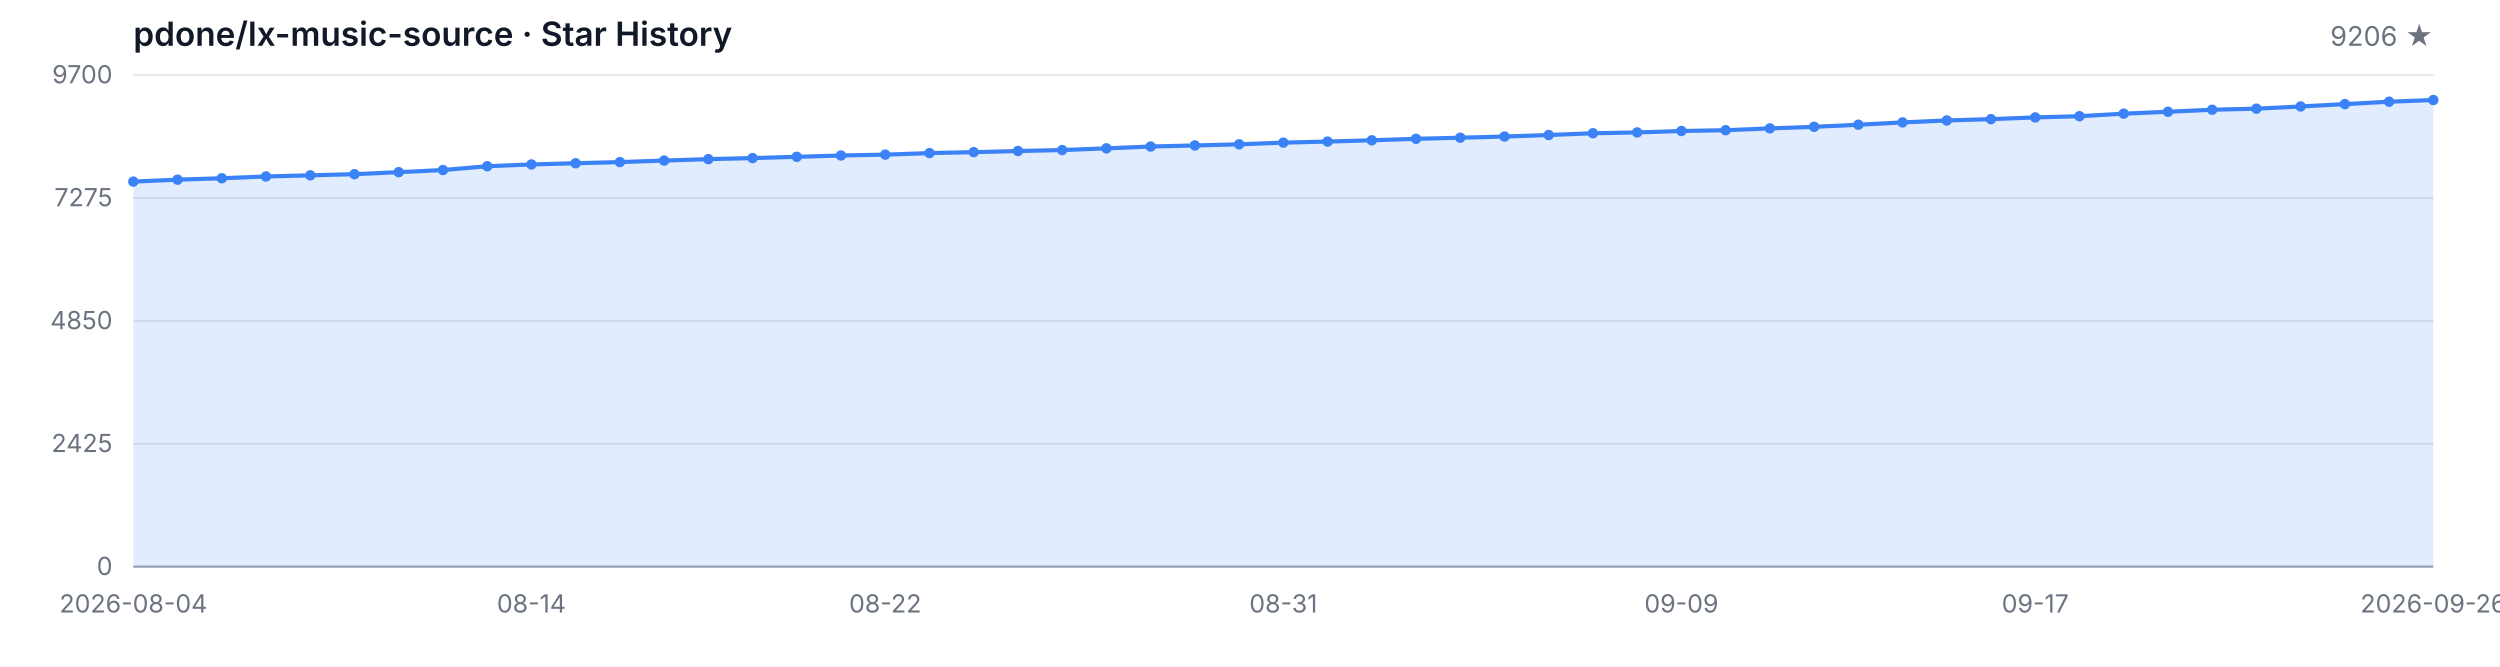
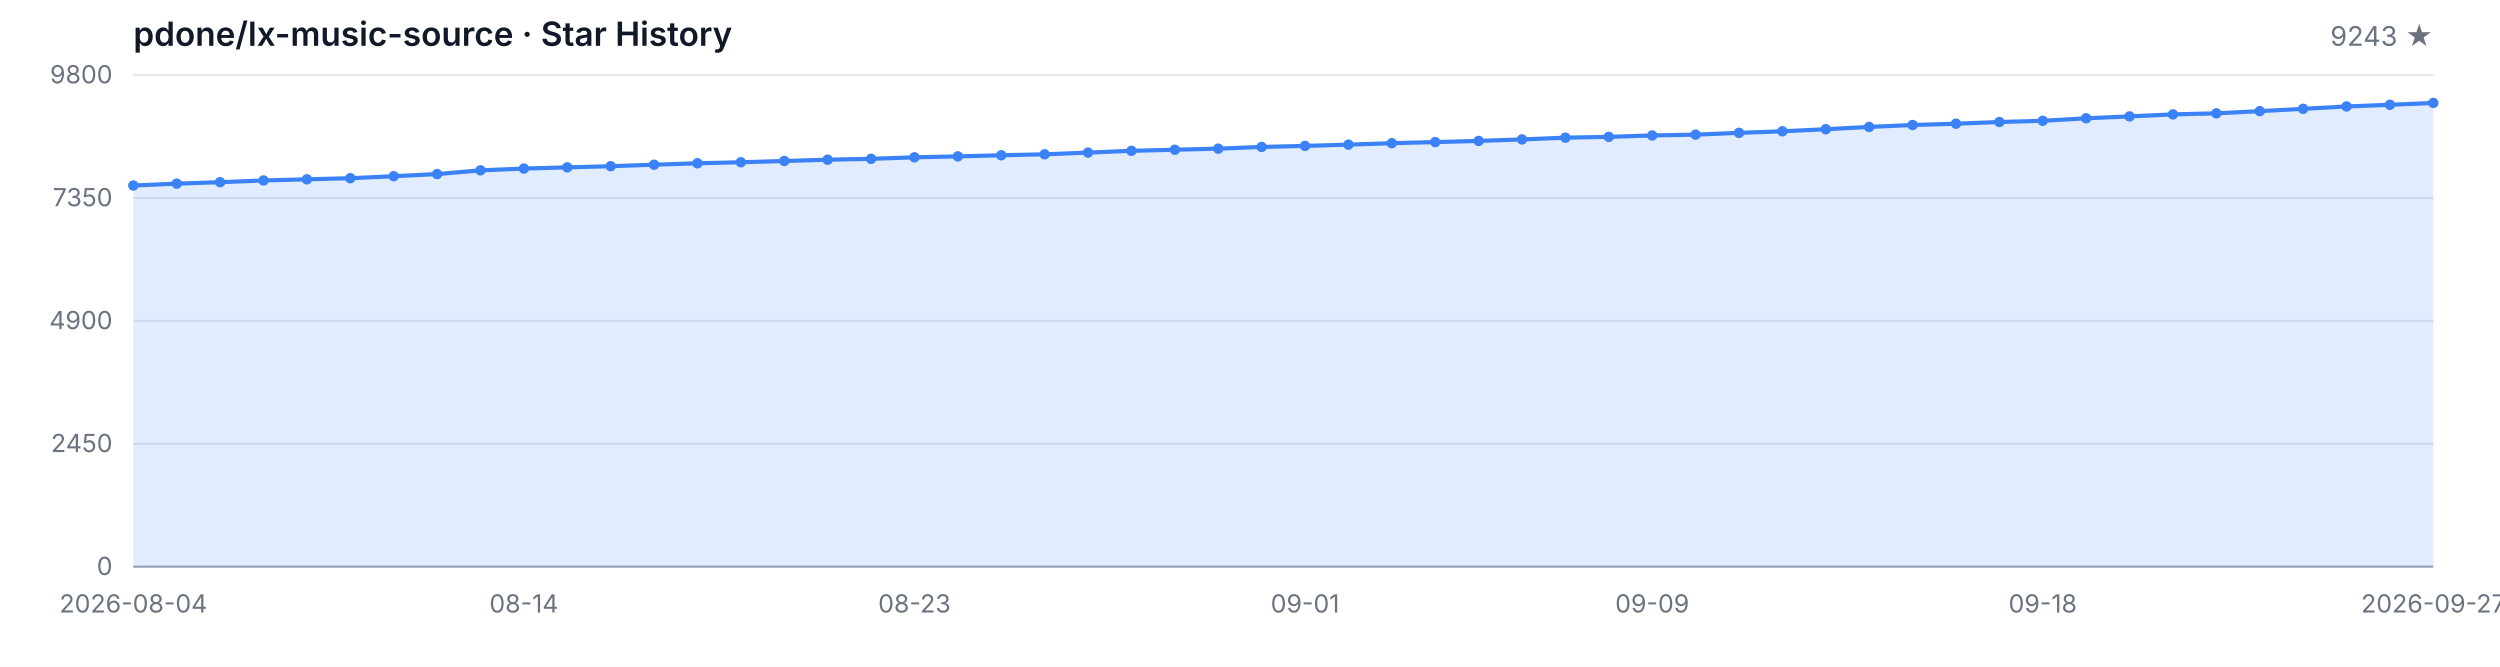
<svg xmlns="http://www.w3.org/2000/svg" width="1200" height="320" viewBox="0 0 1200 320" role="img" aria-label="Star History">
  <style>
  .bg { fill: #ffffff; }
  .grid { stroke: #e5e7eb; stroke-width: 1; }
  .axis { stroke: #9ca3af; stroke-width: 1; }
  .area { fill: rgba(59, 130, 246, 0.15); }
  .line { fill: none; stroke: #3b82f6; stroke-width: 2; stroke-linejoin: round; stroke-linecap: round; }
  .dot { fill: #3b82f6; }
  .tlabel { fill: #6b7280; font-family: -apple-system, BlinkMacSystemFont, 'Segoe UI', sans-serif; font-size: 12px; }
  .title { fill: #111827; font-family: -apple-system, BlinkMacSystemFont, 'Segoe UI', sans-serif; font-size: 16px; font-weight: 600; }
  .subtitle { fill: #6b7280; font-family: -apple-system, BlinkMacSystemFont, 'Segoe UI', sans-serif; font-size: 13px; }
  @media (prefers-color-scheme: dark) {
    .bg { fill: #0d1117; }
    .grid { stroke: #21262d; }
    .axis { stroke: #484f58; }
    .area { fill: rgba(58, 132, 255, 0.18); }
    .line { stroke: #58a6ff; }
    .dot { fill: #58a6ff; }
    .tlabel { fill: #8b949e; }
    .title { fill: #c9d1d9; }
    .subtitle { fill: #8b949e; }
  }
</style>
  <rect class="bg" width="1200" height="320" />
  <text class="title" x="64" y="22">pdone/lx-music-source · Star History</text>
-   <text class="subtitle" x="1168" y="22" text-anchor="end">9206 ★</text>
+   <text class="subtitle" x="1168" y="22" text-anchor="end">9243 ★</text>
  <line class="grid" x1="64" y1="272.00" x2="1168" y2="272.00" />
  <line class="grid" x1="64" y1="213.00" x2="1168" y2="213.00" />
  <line class="grid" x1="64" y1="154.00" x2="1168" y2="154.00" />
  <line class="grid" x1="64" y1="95.00" x2="1168" y2="95.00" />
  <line class="grid" x1="64" y1="36.00" x2="1168" y2="36.00" />
  <text class="tlabel" x="54" y="276.00" text-anchor="end">0</text>
-   <text class="tlabel" x="54" y="217.00" text-anchor="end">2425</text>
-   <text class="tlabel" x="54" y="158.00" text-anchor="end">4850</text>
-   <text class="tlabel" x="54" y="99.00" text-anchor="end">7275</text>
-   <text class="tlabel" x="54" y="40.00" text-anchor="end">9700</text>
+   <text class="tlabel" x="54" y="217.00" text-anchor="end">2450</text>
+   <text class="tlabel" x="54" y="158.00" text-anchor="end">4900</text>
+   <text class="tlabel" x="54" y="99.00" text-anchor="end">7350</text>
+   <text class="tlabel" x="54" y="40.00" text-anchor="end">9800</text>
  <line class="axis" x1="64" y1="272" x2="1168" y2="272" />
-   <path class="area" d="M 64.00 272.00 L 64.00 87.17 L 85.23 86.24 L 106.46 85.56 L 127.69 84.71 L 148.92 84.15 L 170.15 83.61 L 191.38 82.64 L 212.62 81.62 L 233.85 79.79 L 255.08 78.94 L 276.31 78.36 L 297.54 77.80 L 318.77 77.07 L 340.00 76.39 L 361.23 75.88 L 382.46 75.27 L 403.69 74.64 L 424.92 74.22 L 446.15 73.49 L 467.38 73.03 L 488.62 72.49 L 509.85 72.03 L 531.08 71.21 L 552.31 70.33 L 573.54 69.82 L 594.77 69.28 L 616.00 68.46 L 637.23 67.95 L 658.46 67.34 L 679.69 66.63 L 700.92 66.10 L 722.15 65.54 L 743.38 64.81 L 764.62 63.96 L 785.85 63.57 L 807.08 62.88 L 828.31 62.50 L 849.54 61.62 L 870.77 60.87 L 892.00 59.87 L 913.23 58.75 L 934.46 57.82 L 955.69 57.19 L 976.92 56.36 L 998.15 55.78 L 1019.38 54.56 L 1040.62 53.64 L 1061.85 52.67 L 1083.08 52.16 L 1104.31 51.11 L 1125.54 49.97 L 1146.77 48.82 L 1168.00 48.02 L 1168.00 272.00 Z" />
-   <path class="line" d="M 64.00 87.17 L 85.23 86.24 L 106.46 85.56 L 127.69 84.71 L 148.92 84.15 L 170.15 83.61 L 191.38 82.64 L 212.62 81.62 L 233.85 79.79 L 255.08 78.94 L 276.31 78.36 L 297.54 77.80 L 318.77 77.07 L 340.00 76.39 L 361.23 75.88 L 382.46 75.27 L 403.69 74.64 L 424.92 74.22 L 446.15 73.49 L 467.38 73.03 L 488.62 72.49 L 509.85 72.03 L 531.08 71.21 L 552.31 70.33 L 573.54 69.82 L 594.77 69.28 L 616.00 68.46 L 637.23 67.95 L 658.46 67.34 L 679.69 66.63 L 700.92 66.10 L 722.15 65.54 L 743.38 64.81 L 764.62 63.96 L 785.85 63.57 L 807.08 62.88 L 828.31 62.50 L 849.54 61.62 L 870.77 60.87 L 892.00 59.87 L 913.23 58.75 L 934.46 57.82 L 955.69 57.19 L 976.92 56.36 L 998.15 55.78 L 1019.38 54.56 L 1040.62 53.64 L 1061.85 52.67 L 1083.08 52.16 L 1104.31 51.11 L 1125.54 49.97 L 1146.77 48.82 L 1168.00 48.02" />
-   <circle class="dot" cx="64.00" cy="87.17" r="2.5" />
-   <circle class="dot" cx="85.23" cy="86.24" r="2.5" />
-   <circle class="dot" cx="106.46" cy="85.56" r="2.5" />
-   <circle class="dot" cx="127.69" cy="84.71" r="2.5" />
-   <circle class="dot" cx="148.92" cy="84.15" r="2.5" />
-   <circle class="dot" cx="170.15" cy="83.61" r="2.5" />
-   <circle class="dot" cx="191.38" cy="82.64" r="2.5" />
-   <circle class="dot" cx="212.62" cy="81.62" r="2.5" />
-   <circle class="dot" cx="233.85" cy="79.79" r="2.5" />
-   <circle class="dot" cx="255.08" cy="78.94" r="2.5" />
-   <circle class="dot" cx="276.31" cy="78.36" r="2.5" />
-   <circle class="dot" cx="297.54" cy="77.80" r="2.5" />
-   <circle class="dot" cx="318.77" cy="77.07" r="2.5" />
-   <circle class="dot" cx="340.00" cy="76.39" r="2.5" />
-   <circle class="dot" cx="361.23" cy="75.88" r="2.5" />
-   <circle class="dot" cx="382.46" cy="75.27" r="2.5" />
-   <circle class="dot" cx="403.69" cy="74.64" r="2.5" />
-   <circle class="dot" cx="424.92" cy="74.22" r="2.5" />
-   <circle class="dot" cx="446.15" cy="73.49" r="2.5" />
-   <circle class="dot" cx="467.38" cy="73.03" r="2.5" />
-   <circle class="dot" cx="488.62" cy="72.49" r="2.5" />
-   <circle class="dot" cx="509.85" cy="72.03" r="2.5" />
-   <circle class="dot" cx="531.08" cy="71.21" r="2.5" />
-   <circle class="dot" cx="552.31" cy="70.33" r="2.5" />
-   <circle class="dot" cx="573.54" cy="69.82" r="2.5" />
-   <circle class="dot" cx="594.77" cy="69.28" r="2.5" />
-   <circle class="dot" cx="616.00" cy="68.46" r="2.5" />
-   <circle class="dot" cx="637.23" cy="67.95" r="2.5" />
-   <circle class="dot" cx="658.46" cy="67.34" r="2.5" />
-   <circle class="dot" cx="679.69" cy="66.63" r="2.5" />
-   <circle class="dot" cx="700.92" cy="66.10" r="2.5" />
-   <circle class="dot" cx="722.15" cy="65.54" r="2.5" />
-   <circle class="dot" cx="743.38" cy="64.81" r="2.5" />
-   <circle class="dot" cx="764.62" cy="63.96" r="2.5" />
-   <circle class="dot" cx="785.85" cy="63.57" r="2.5" />
-   <circle class="dot" cx="807.08" cy="62.88" r="2.5" />
-   <circle class="dot" cx="828.31" cy="62.50" r="2.5" />
-   <circle class="dot" cx="849.54" cy="61.62" r="2.5" />
-   <circle class="dot" cx="870.77" cy="60.87" r="2.5" />
-   <circle class="dot" cx="892.00" cy="59.87" r="2.5" />
-   <circle class="dot" cx="913.23" cy="58.75" r="2.5" />
-   <circle class="dot" cx="934.46" cy="57.82" r="2.5" />
-   <circle class="dot" cx="955.69" cy="57.19" r="2.5" />
-   <circle class="dot" cx="976.92" cy="56.36" r="2.5" />
-   <circle class="dot" cx="998.15" cy="55.78" r="2.5" />
-   <circle class="dot" cx="1019.38" cy="54.56" r="2.5" />
-   <circle class="dot" cx="1040.62" cy="53.64" r="2.5" />
-   <circle class="dot" cx="1061.85" cy="52.67" r="2.5" />
-   <circle class="dot" cx="1083.08" cy="52.16" r="2.5" />
-   <circle class="dot" cx="1104.31" cy="51.11" r="2.5" />
-   <circle class="dot" cx="1125.54" cy="49.97" r="2.5" />
-   <circle class="dot" cx="1146.77" cy="48.82" r="2.5" />
-   <circle class="dot" cx="1168.00" cy="48.02" r="2.5" />
+   <path class="area" d="M 64.00 272.00 L 64.00 89.05 L 84.83 88.14 L 105.66 87.46 L 126.49 86.62 L 147.32 86.07 L 168.15 85.54 L 188.98 84.57 L 209.81 83.56 L 230.64 81.76 L 251.47 80.91 L 272.30 80.33 L 293.13 79.78 L 313.96 79.06 L 334.79 78.38 L 355.62 77.88 L 376.45 77.28 L 397.28 76.65 L 418.11 76.24 L 438.94 75.52 L 459.77 75.06 L 480.60 74.53 L 501.43 74.07 L 522.26 73.25 L 543.09 72.39 L 563.92 71.88 L 584.75 71.35 L 605.58 70.53 L 626.42 70.03 L 647.25 69.43 L 668.08 68.73 L 688.91 68.20 L 709.74 67.64 L 730.57 66.92 L 751.40 66.08 L 772.23 65.69 L 793.06 65.02 L 813.89 64.63 L 834.72 63.77 L 855.55 63.02 L 876.38 62.03 L 897.21 60.92 L 918.04 60.01 L 938.87 59.38 L 959.70 58.56 L 980.53 57.99 L 1001.36 56.78 L 1022.19 55.87 L 1043.02 54.90 L 1063.85 54.40 L 1084.68 53.36 L 1105.51 52.23 L 1126.34 51.10 L 1147.17 50.30 L 1168.00 49.41 L 1168.00 272.00 Z" />
+   <path class="line" d="M 64.00 89.05 L 84.83 88.14 L 105.66 87.46 L 126.49 86.62 L 147.32 86.07 L 168.15 85.54 L 188.98 84.57 L 209.81 83.56 L 230.64 81.76 L 251.47 80.91 L 272.30 80.33 L 293.13 79.78 L 313.96 79.06 L 334.79 78.38 L 355.62 77.88 L 376.45 77.28 L 397.28 76.65 L 418.11 76.24 L 438.94 75.52 L 459.77 75.06 L 480.60 74.53 L 501.43 74.07 L 522.26 73.25 L 543.09 72.39 L 563.92 71.88 L 584.75 71.35 L 605.58 70.53 L 626.42 70.03 L 647.25 69.43 L 668.08 68.73 L 688.91 68.20 L 709.74 67.64 L 730.57 66.92 L 751.40 66.08 L 772.23 65.69 L 793.06 65.02 L 813.89 64.63 L 834.72 63.77 L 855.55 63.02 L 876.38 62.03 L 897.21 60.92 L 918.04 60.01 L 938.87 59.38 L 959.70 58.56 L 980.53 57.99 L 1001.36 56.78 L 1022.19 55.87 L 1043.02 54.90 L 1063.85 54.40 L 1084.68 53.36 L 1105.51 52.23 L 1126.34 51.10 L 1147.17 50.30 L 1168.00 49.41" />
+   <circle class="dot" cx="64.00" cy="89.05" r="2.5" />
+   <circle class="dot" cx="84.83" cy="88.14" r="2.5" />
+   <circle class="dot" cx="105.66" cy="87.46" r="2.5" />
+   <circle class="dot" cx="126.49" cy="86.62" r="2.5" />
+   <circle class="dot" cx="147.32" cy="86.07" r="2.5" />
+   <circle class="dot" cx="168.15" cy="85.54" r="2.5" />
+   <circle class="dot" cx="188.98" cy="84.57" r="2.5" />
+   <circle class="dot" cx="209.81" cy="83.56" r="2.5" />
+   <circle class="dot" cx="230.64" cy="81.76" r="2.5" />
+   <circle class="dot" cx="251.47" cy="80.91" r="2.5" />
+   <circle class="dot" cx="272.30" cy="80.33" r="2.5" />
+   <circle class="dot" cx="293.13" cy="79.78" r="2.5" />
+   <circle class="dot" cx="313.96" cy="79.06" r="2.5" />
+   <circle class="dot" cx="334.79" cy="78.38" r="2.5" />
+   <circle class="dot" cx="355.62" cy="77.88" r="2.5" />
+   <circle class="dot" cx="376.45" cy="77.28" r="2.5" />
+   <circle class="dot" cx="397.28" cy="76.65" r="2.5" />
+   <circle class="dot" cx="418.11" cy="76.24" r="2.5" />
+   <circle class="dot" cx="438.94" cy="75.52" r="2.5" />
+   <circle class="dot" cx="459.77" cy="75.06" r="2.5" />
+   <circle class="dot" cx="480.60" cy="74.53" r="2.5" />
+   <circle class="dot" cx="501.43" cy="74.07" r="2.5" />
+   <circle class="dot" cx="522.26" cy="73.25" r="2.5" />
+   <circle class="dot" cx="543.09" cy="72.39" r="2.5" />
+   <circle class="dot" cx="563.92" cy="71.88" r="2.5" />
+   <circle class="dot" cx="584.75" cy="71.35" r="2.5" />
+   <circle class="dot" cx="605.58" cy="70.53" r="2.5" />
+   <circle class="dot" cx="626.42" cy="70.03" r="2.5" />
+   <circle class="dot" cx="647.25" cy="69.43" r="2.5" />
+   <circle class="dot" cx="668.08" cy="68.73" r="2.5" />
+   <circle class="dot" cx="688.91" cy="68.20" r="2.5" />
+   <circle class="dot" cx="709.74" cy="67.64" r="2.5" />
+   <circle class="dot" cx="730.57" cy="66.92" r="2.5" />
+   <circle class="dot" cx="751.40" cy="66.08" r="2.5" />
+   <circle class="dot" cx="772.23" cy="65.69" r="2.5" />
+   <circle class="dot" cx="793.06" cy="65.02" r="2.5" />
+   <circle class="dot" cx="813.89" cy="64.63" r="2.5" />
+   <circle class="dot" cx="834.72" cy="63.77" r="2.5" />
+   <circle class="dot" cx="855.55" cy="63.02" r="2.5" />
+   <circle class="dot" cx="876.38" cy="62.03" r="2.5" />
+   <circle class="dot" cx="897.21" cy="60.92" r="2.5" />
+   <circle class="dot" cx="918.04" cy="60.01" r="2.5" />
+   <circle class="dot" cx="938.87" cy="59.38" r="2.5" />
+   <circle class="dot" cx="959.70" cy="58.56" r="2.5" />
+   <circle class="dot" cx="980.53" cy="57.99" r="2.5" />
+   <circle class="dot" cx="1001.36" cy="56.78" r="2.5" />
+   <circle class="dot" cx="1022.19" cy="55.87" r="2.5" />
+   <circle class="dot" cx="1043.02" cy="54.90" r="2.5" />
+   <circle class="dot" cx="1063.85" cy="54.40" r="2.5" />
+   <circle class="dot" cx="1084.68" cy="53.36" r="2.5" />
+   <circle class="dot" cx="1105.51" cy="52.23" r="2.5" />
+   <circle class="dot" cx="1126.34" cy="51.10" r="2.5" />
+   <circle class="dot" cx="1147.17" cy="50.30" r="2.5" />
+   <circle class="dot" cx="1168.00" cy="49.41" r="2.5" />
  <text class="tlabel" x="64.00" y="294" text-anchor="middle">2026-08-04</text>
-   <text class="tlabel" x="255.08" y="294" text-anchor="middle">08-14</text>
-   <text class="tlabel" x="424.92" y="294" text-anchor="middle">08-22</text>
-   <text class="tlabel" x="616.00" y="294" text-anchor="middle">08-31</text>
-   <text class="tlabel" x="807.08" y="294" text-anchor="middle">09-09</text>
-   <text class="tlabel" x="976.92" y="294" text-anchor="middle">09-17</text>
-   <text class="tlabel" x="1168.00" y="294" text-anchor="middle">2026-09-26</text>
+   <text class="tlabel" x="251.47" y="294" text-anchor="middle">08-14</text>
+   <text class="tlabel" x="438.94" y="294" text-anchor="middle">08-23</text>
+   <text class="tlabel" x="626.42" y="294" text-anchor="middle">09-01</text>
+   <text class="tlabel" x="793.06" y="294" text-anchor="middle">09-09</text>
+   <text class="tlabel" x="980.53" y="294" text-anchor="middle">09-18</text>
+   <text class="tlabel" x="1168.00" y="294" text-anchor="middle">2026-09-27</text>
</svg>
